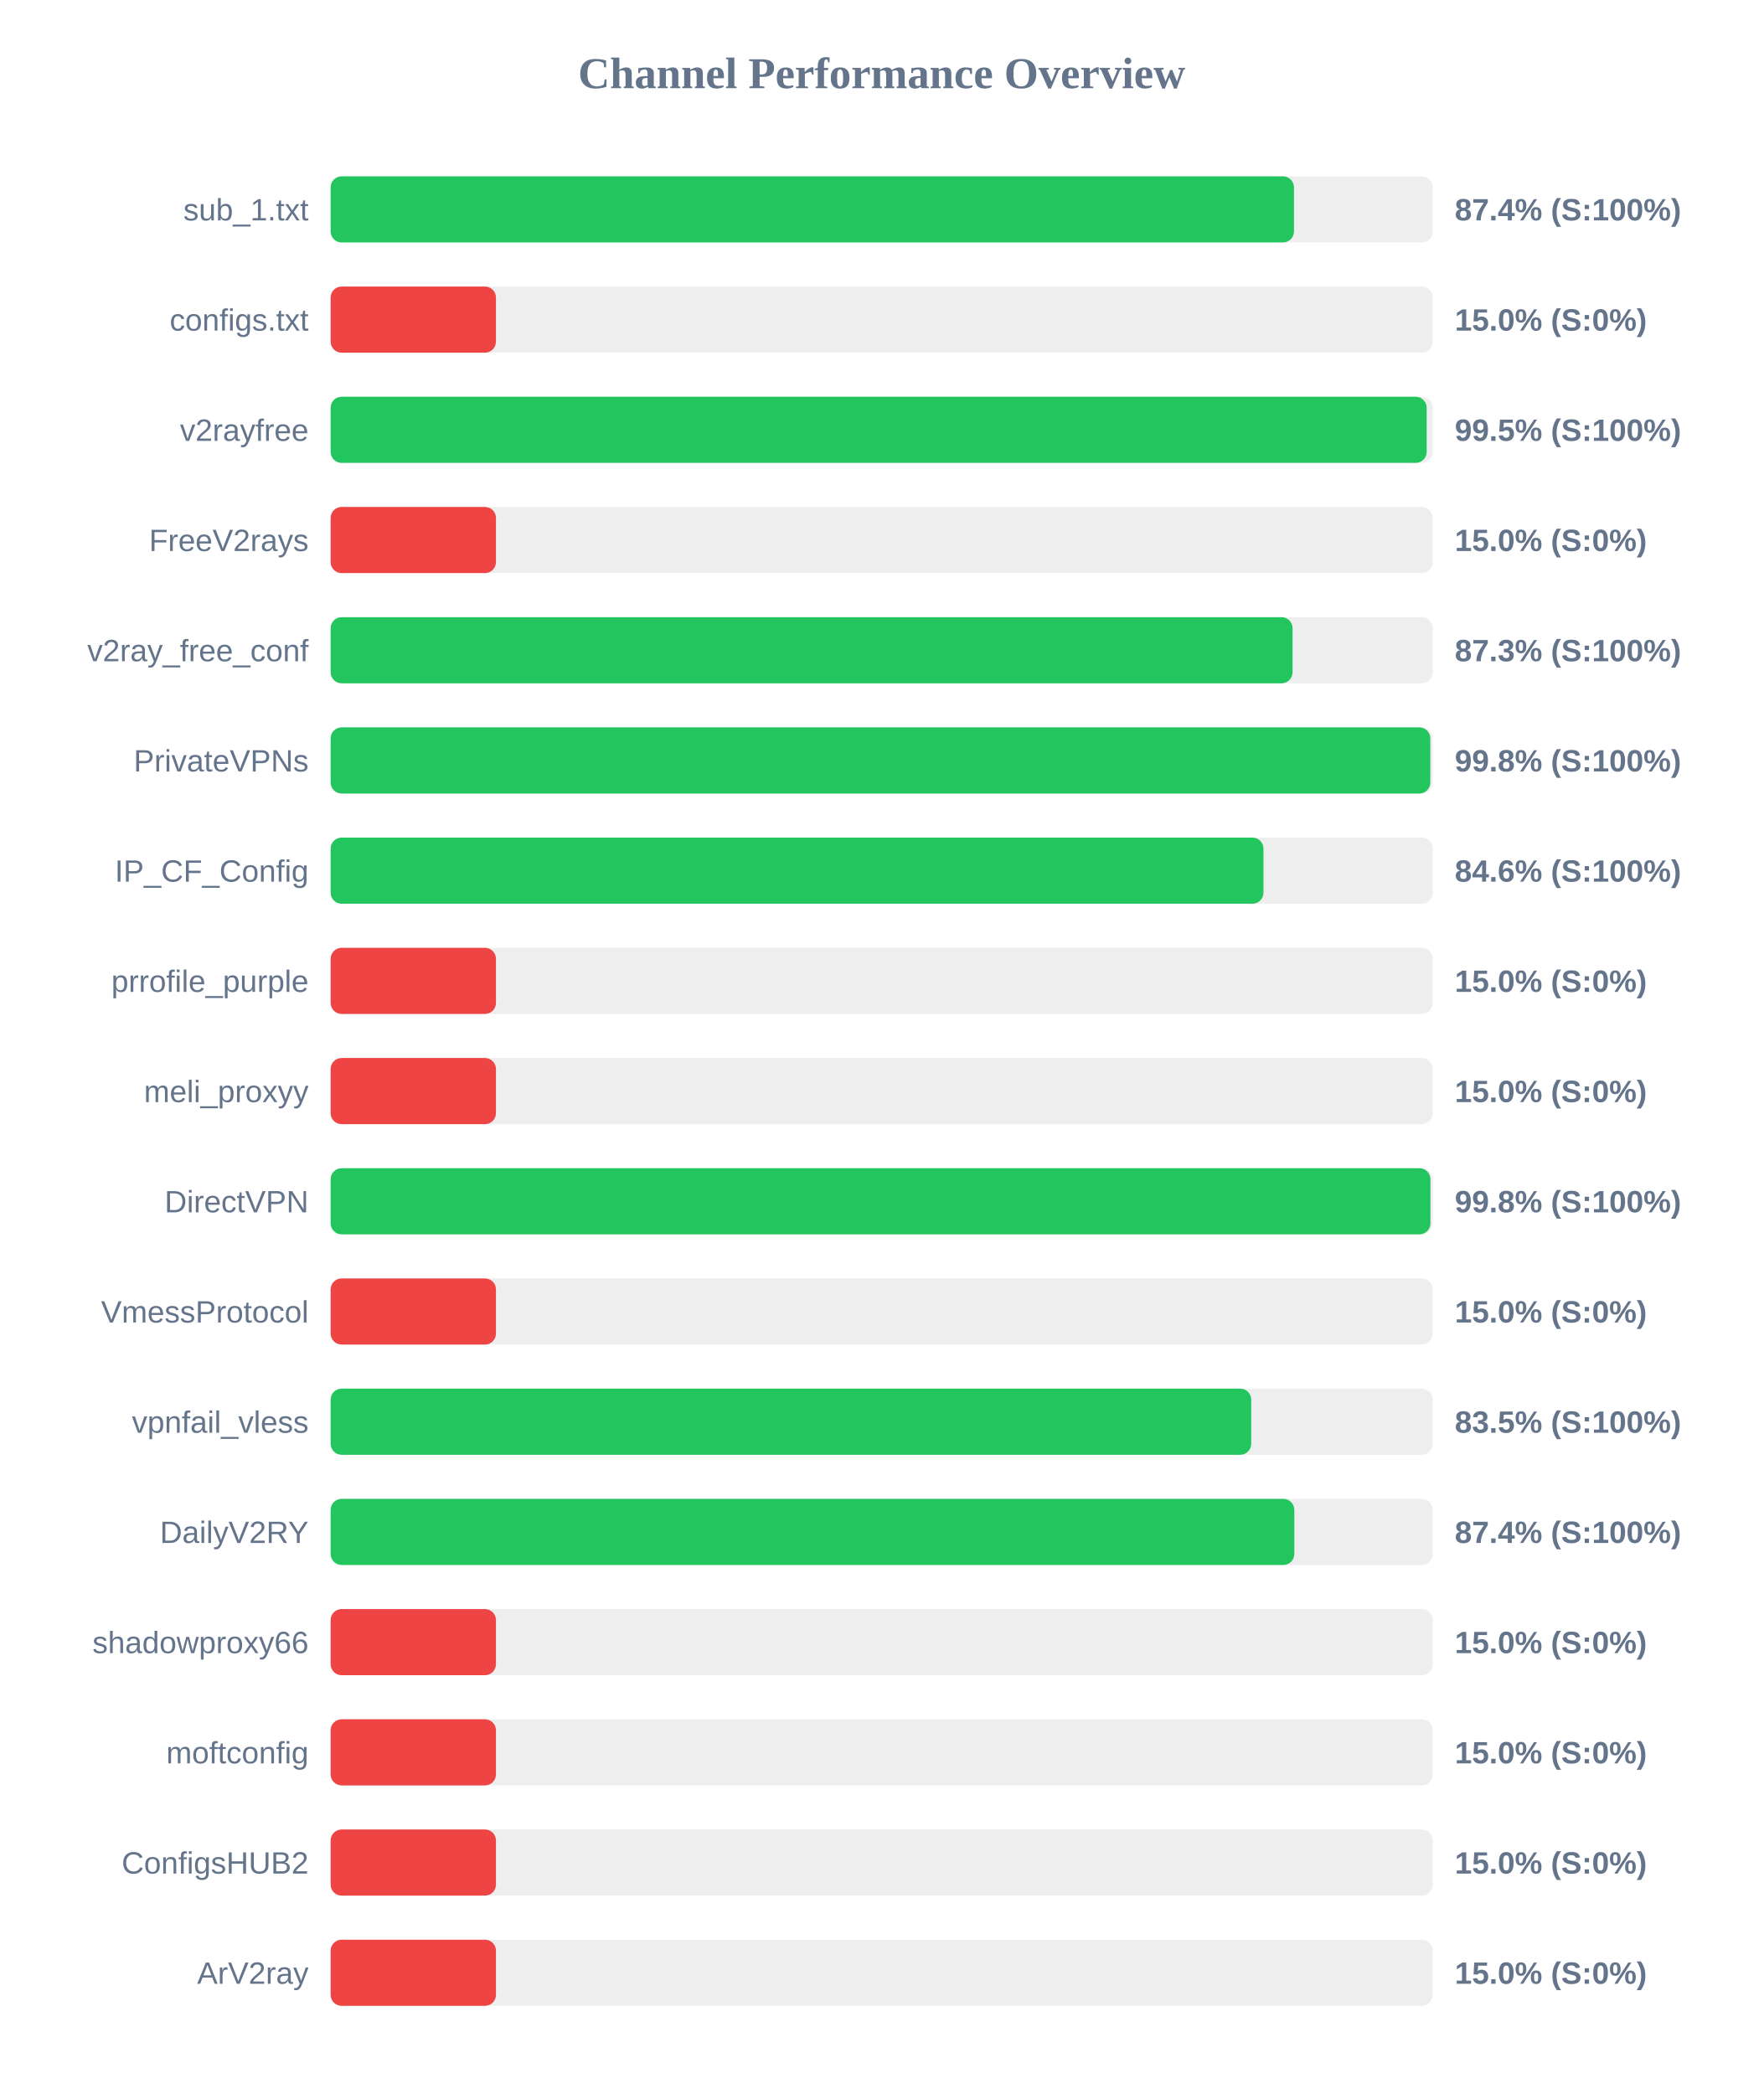
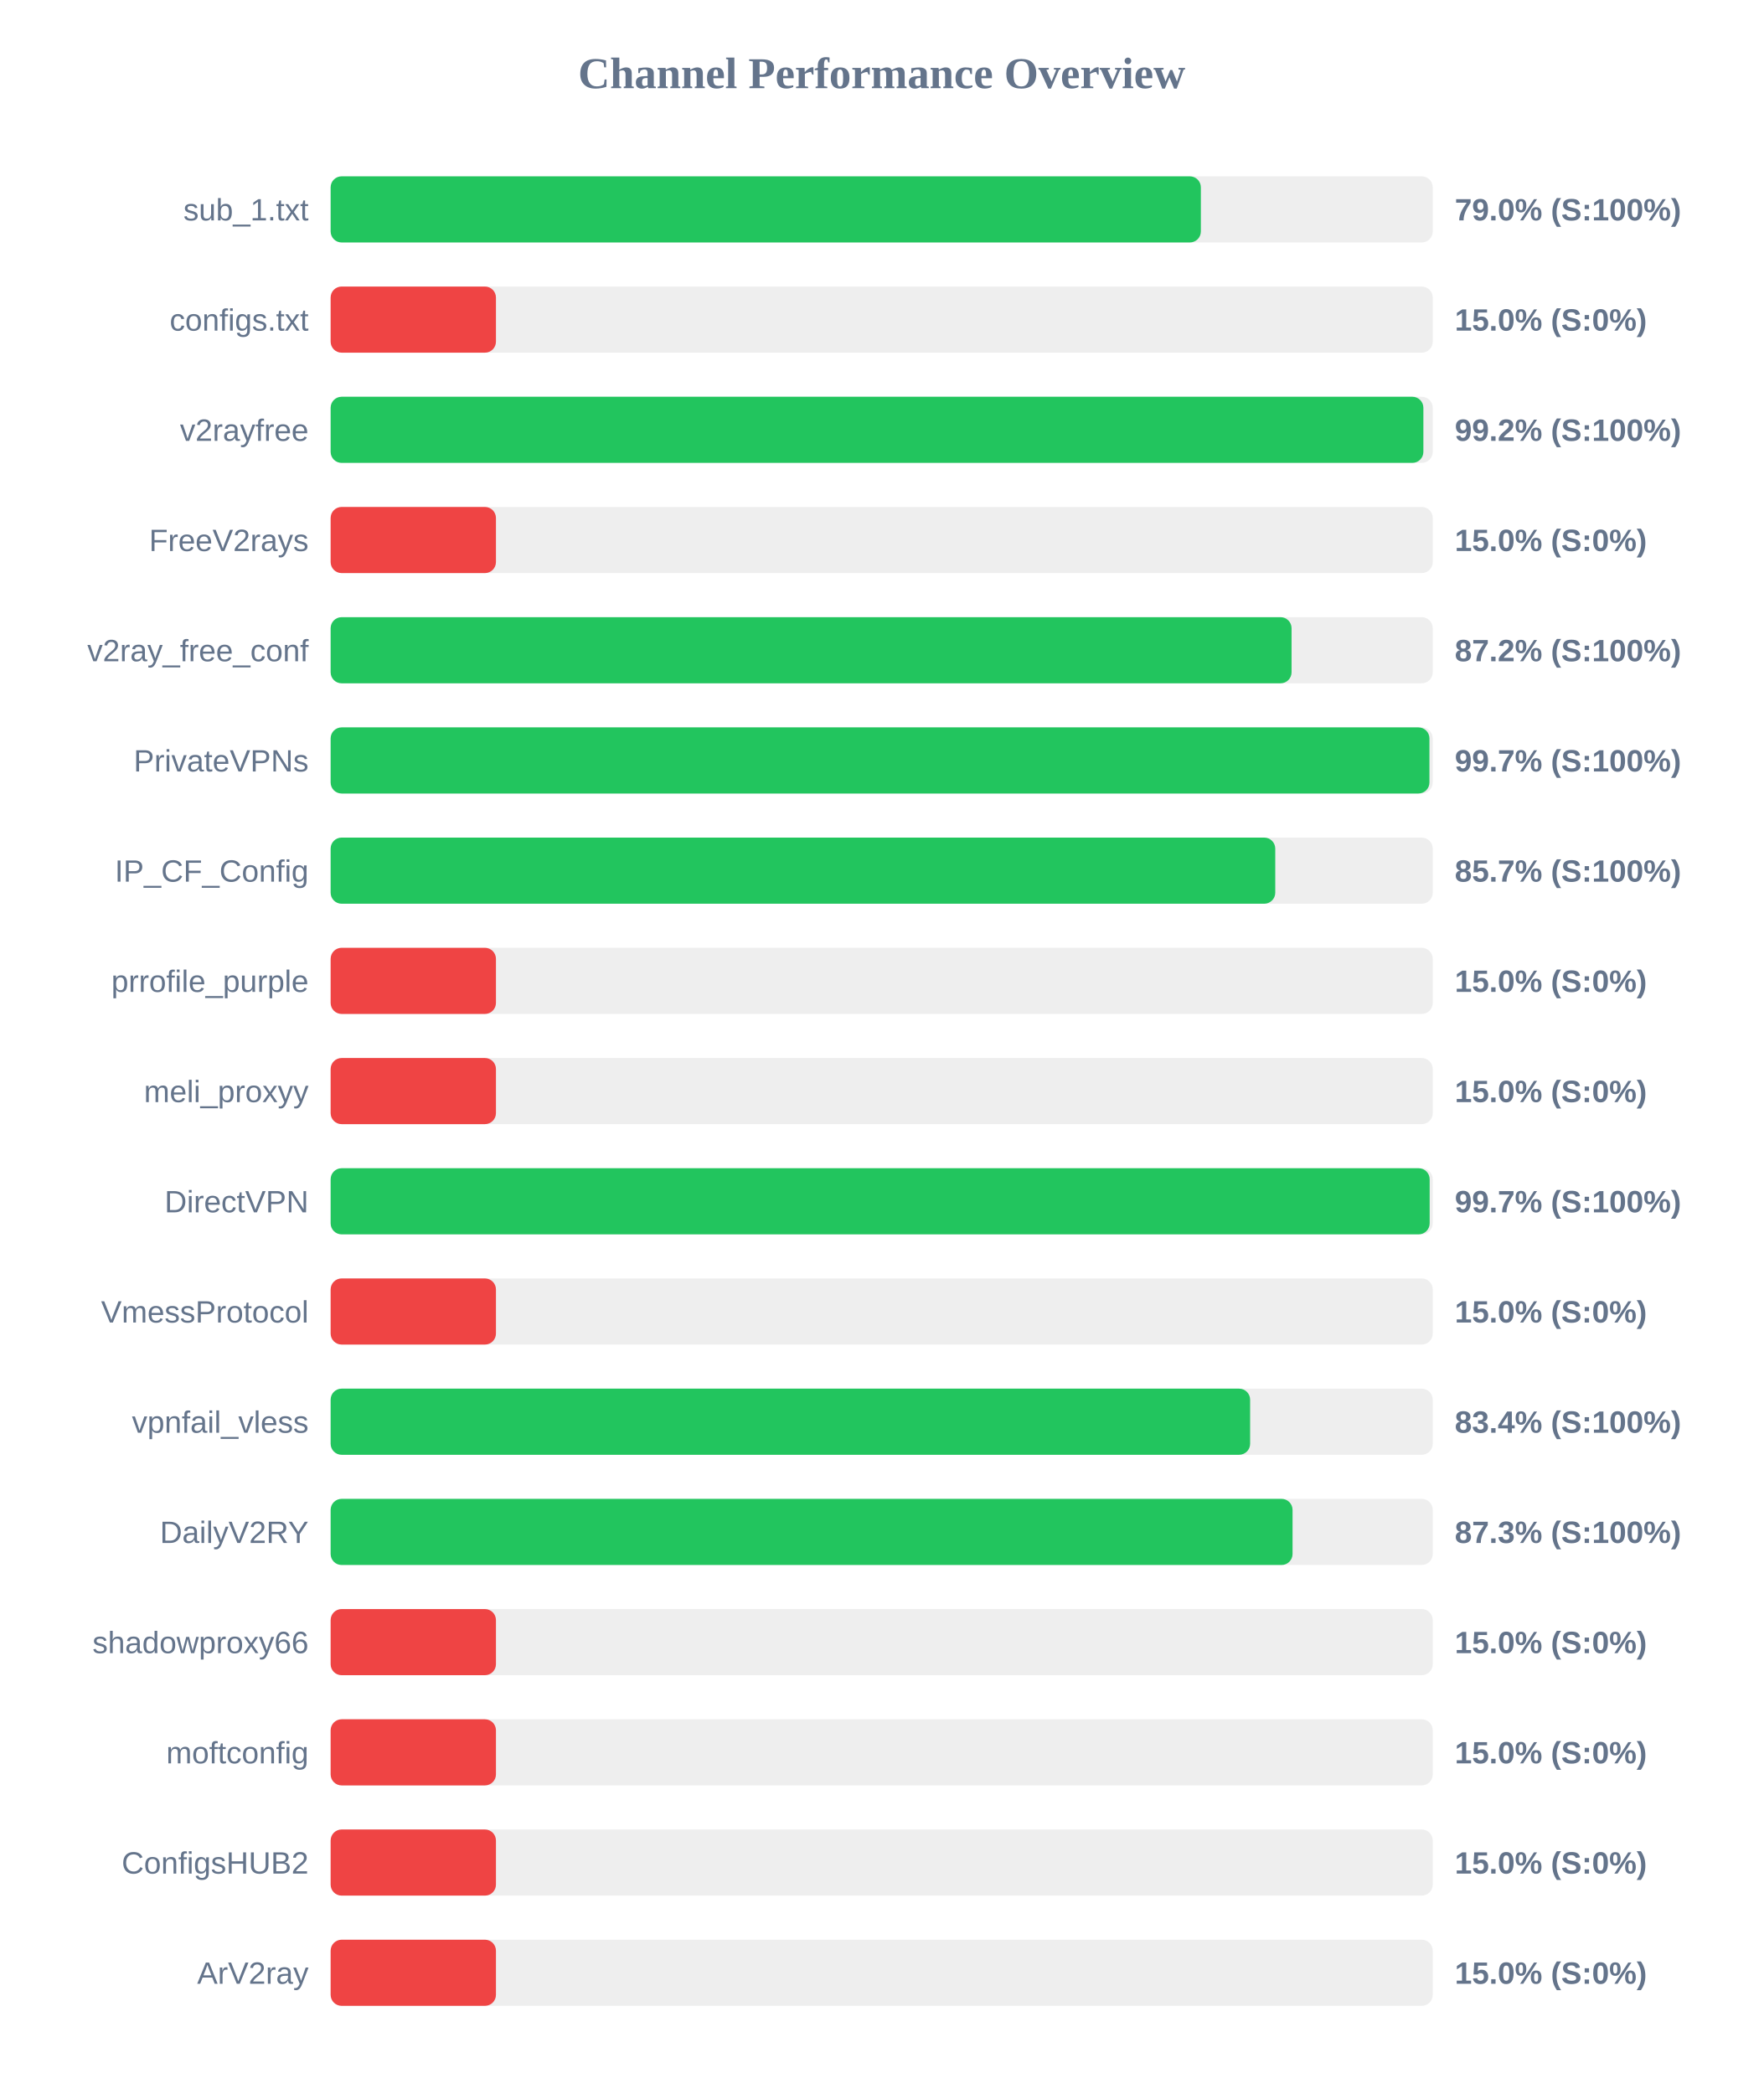
<svg xmlns="http://www.w3.org/2000/svg" width="800" height="950" version="1.1">
  <style>
        .row { font: 14px Arial; fill: #64748b; }
        .score { font: bold 14px Arial; fill: #64748b; }
    </style>
  <text x="400" y="40" text-anchor="middle" font-size="20px" font-weight="bold" fill="#64748b">Channel Performance Overview</text>
  <rect x="150" y="80" width="500" height="30" fill="#eee" rx="5" />
-   <rect x="150" y="80" width="437.05" height="30" fill="#22c55e" rx="5" />
+   <rect x="150" y="80" width="394.8" height="30" fill="#22c55e" rx="5" />
  <text x="140" y="100" text-anchor="end" class="row">sub_1.txt</text>
-   <text x="660" y="100" text-anchor="start" class="score">87.4% (S:100%)</text>
+   <text x="660" y="100" text-anchor="start" class="score">79.0% (S:100%)</text>
  <rect x="150" y="130" width="500" height="30" fill="#eee" rx="5" />
  <rect x="150" y="130" width="75.0" height="30" fill="#ef4444" rx="5" />
  <text x="140" y="150" text-anchor="end" class="row">configs.txt</text>
  <text x="660" y="150" text-anchor="start" class="score">15.0% (S:0%)</text>
  <rect x="150" y="180" width="500" height="30" fill="#eee" rx="5" />
-   <rect x="150" y="180" width="497.25" height="30" fill="#22c55e" rx="5" />
+   <rect x="150" y="180" width="495.75" height="30" fill="#22c55e" rx="5" />
  <text x="140" y="200" text-anchor="end" class="row">v2rayfree</text>
-   <text x="660" y="200" text-anchor="start" class="score">99.5% (S:100%)</text>
+   <text x="660" y="200" text-anchor="start" class="score">99.2% (S:100%)</text>
  <rect x="150" y="230" width="500" height="30" fill="#eee" rx="5" />
  <rect x="150" y="230" width="75.0" height="30" fill="#ef4444" rx="5" />
  <text x="140" y="250" text-anchor="end" class="row">FreeV2rays</text>
  <text x="660" y="250" text-anchor="start" class="score">15.0% (S:0%)</text>
  <rect x="150" y="280" width="500" height="30" fill="#eee" rx="5" />
-   <rect x="150" y="280" width="436.4" height="30" fill="#22c55e" rx="5" />
+   <rect x="150" y="280" width="435.95" height="30" fill="#22c55e" rx="5" />
  <text x="140" y="300" text-anchor="end" class="row">v2ray_free_conf</text>
-   <text x="660" y="300" text-anchor="start" class="score">87.3% (S:100%)</text>
+   <text x="660" y="300" text-anchor="start" class="score">87.2% (S:100%)</text>
  <rect x="150" y="330" width="500" height="30" fill="#eee" rx="5" />
-   <rect x="150" y="330" width="498.9" height="30" fill="#22c55e" rx="5" />
+   <rect x="150" y="330" width="498.5" height="30" fill="#22c55e" rx="5" />
  <text x="140" y="350" text-anchor="end" class="row">PrivateVPNs</text>
-   <text x="660" y="350" text-anchor="start" class="score">99.8% (S:100%)</text>
+   <text x="660" y="350" text-anchor="start" class="score">99.7% (S:100%)</text>
  <rect x="150" y="380" width="500" height="30" fill="#eee" rx="5" />
-   <rect x="150" y="380" width="423.2" height="30" fill="#22c55e" rx="5" />
+   <rect x="150" y="380" width="428.55" height="30" fill="#22c55e" rx="5" />
  <text x="140" y="400" text-anchor="end" class="row">IP_CF_Config</text>
-   <text x="660" y="400" text-anchor="start" class="score">84.6% (S:100%)</text>
+   <text x="660" y="400" text-anchor="start" class="score">85.7% (S:100%)</text>
  <rect x="150" y="430" width="500" height="30" fill="#eee" rx="5" />
  <rect x="150" y="430" width="75.0" height="30" fill="#ef4444" rx="5" />
  <text x="140" y="450" text-anchor="end" class="row">prrofile_purple</text>
  <text x="660" y="450" text-anchor="start" class="score">15.0% (S:0%)</text>
  <rect x="150" y="480" width="500" height="30" fill="#eee" rx="5" />
  <rect x="150" y="480" width="75.0" height="30" fill="#ef4444" rx="5" />
  <text x="140" y="500" text-anchor="end" class="row">meli_proxyy</text>
  <text x="660" y="500" text-anchor="start" class="score">15.0% (S:0%)</text>
  <rect x="150" y="530" width="500" height="30" fill="#eee" rx="5" />
-   <rect x="150" y="530" width="498.95" height="30" fill="#22c55e" rx="5" />
+   <rect x="150" y="530" width="498.6" height="30" fill="#22c55e" rx="5" />
  <text x="140" y="550" text-anchor="end" class="row">DirectVPN</text>
-   <text x="660" y="550" text-anchor="start" class="score">99.8% (S:100%)</text>
+   <text x="660" y="550" text-anchor="start" class="score">99.7% (S:100%)</text>
  <rect x="150" y="580" width="500" height="30" fill="#eee" rx="5" />
  <rect x="150" y="580" width="75.0" height="30" fill="#ef4444" rx="5" />
  <text x="140" y="600" text-anchor="end" class="row">VmessProtocol</text>
  <text x="660" y="600" text-anchor="start" class="score">15.0% (S:0%)</text>
  <rect x="150" y="630" width="500" height="30" fill="#eee" rx="5" />
-   <rect x="150" y="630" width="417.65" height="30" fill="#22c55e" rx="5" />
+   <rect x="150" y="630" width="417.15" height="30" fill="#22c55e" rx="5" />
  <text x="140" y="650" text-anchor="end" class="row">vpnfail_vless</text>
-   <text x="660" y="650" text-anchor="start" class="score">83.5% (S:100%)</text>
+   <text x="660" y="650" text-anchor="start" class="score">83.4% (S:100%)</text>
  <rect x="150" y="680" width="500" height="30" fill="#eee" rx="5" />
-   <rect x="150" y="680" width="437.2" height="30" fill="#22c55e" rx="5" />
+   <rect x="150" y="680" width="436.4" height="30" fill="#22c55e" rx="5" />
  <text x="140" y="700" text-anchor="end" class="row">DailyV2RY</text>
-   <text x="660" y="700" text-anchor="start" class="score">87.4% (S:100%)</text>
+   <text x="660" y="700" text-anchor="start" class="score">87.3% (S:100%)</text>
  <rect x="150" y="730" width="500" height="30" fill="#eee" rx="5" />
  <rect x="150" y="730" width="75.0" height="30" fill="#ef4444" rx="5" />
  <text x="140" y="750" text-anchor="end" class="row">shadowproxy66</text>
  <text x="660" y="750" text-anchor="start" class="score">15.0% (S:0%)</text>
  <rect x="150" y="780" width="500" height="30" fill="#eee" rx="5" />
  <rect x="150" y="780" width="75.0" height="30" fill="#ef4444" rx="5" />
  <text x="140" y="800" text-anchor="end" class="row">moftconfig</text>
  <text x="660" y="800" text-anchor="start" class="score">15.0% (S:0%)</text>
  <rect x="150" y="830" width="500" height="30" fill="#eee" rx="5" />
  <rect x="150" y="830" width="75.0" height="30" fill="#ef4444" rx="5" />
  <text x="140" y="850" text-anchor="end" class="row">ConfigsHUB2</text>
  <text x="660" y="850" text-anchor="start" class="score">15.0% (S:0%)</text>
  <rect x="150" y="880" width="500" height="30" fill="#eee" rx="5" />
  <rect x="150" y="880" width="75.0" height="30" fill="#ef4444" rx="5" />
  <text x="140" y="900" text-anchor="end" class="row">ArV2ray</text>
  <text x="660" y="900" text-anchor="start" class="score">15.0% (S:0%)</text>
</svg>
